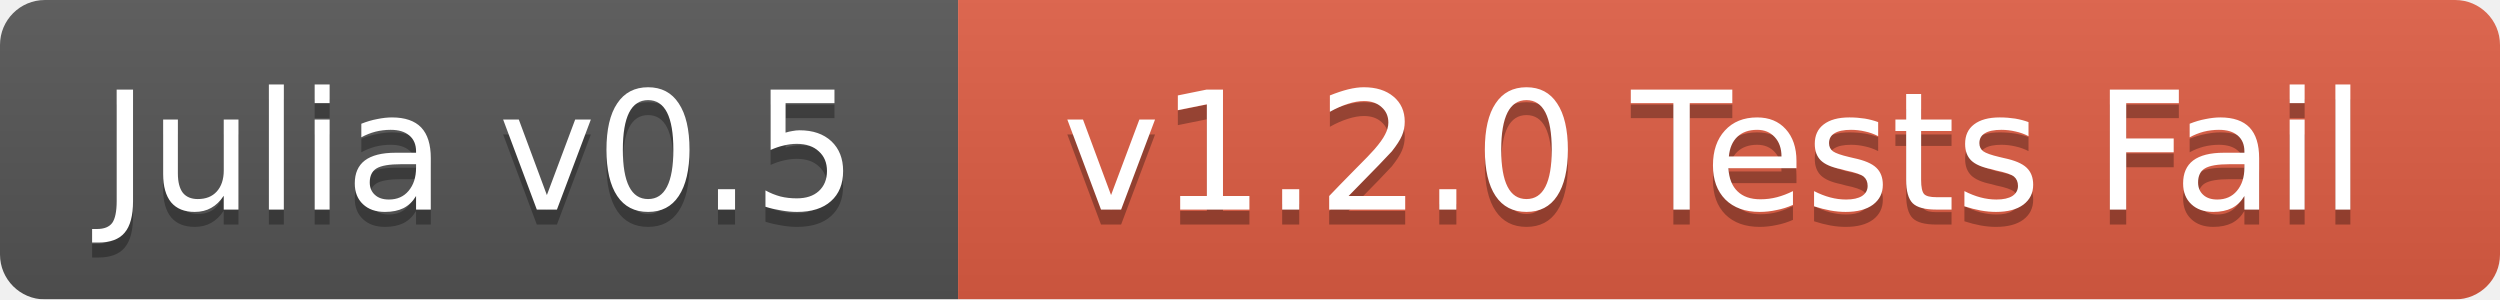
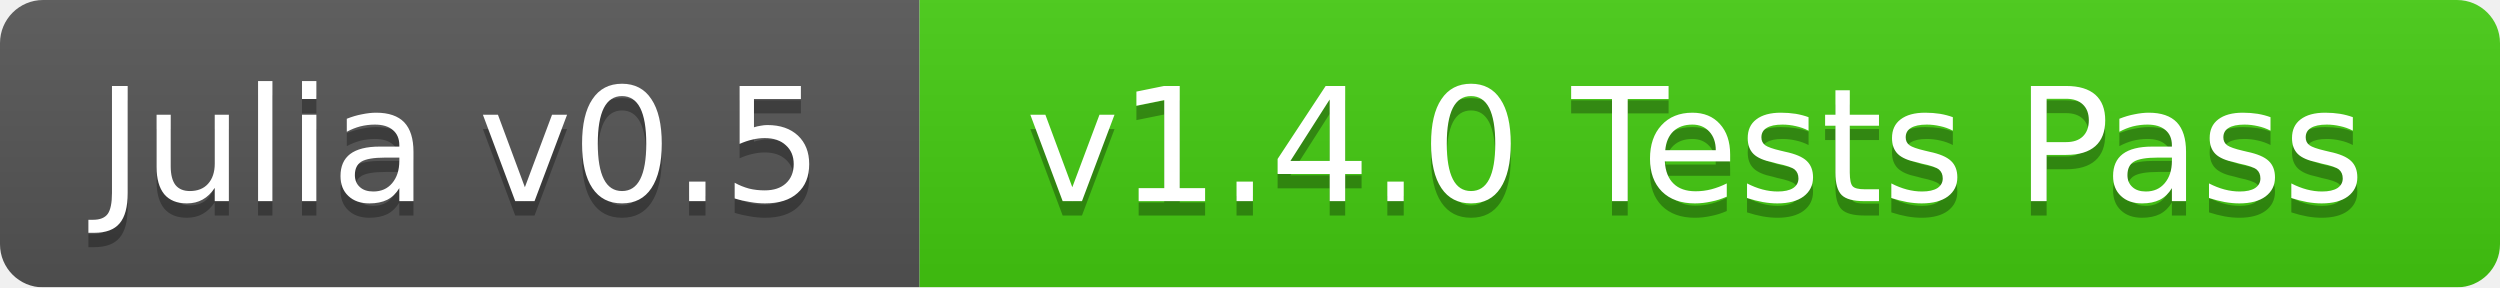
- <svg xmlns="http://www.w3.org/2000/svg" width="167" height="20">
+ <svg xmlns="http://www.w3.org/2000/svg" width="174" height="20">
  <linearGradient id="b" x2="0" y2="100%">
    <stop offset="0" stop-color="#bbb" stop-opacity=".1" />
    <stop offset="1" stop-opacity=".1" />
  </linearGradient>
  <mask id="a">
-     <rect width="167" height="20" rx="3" fill="#fff" />
+     <rect width="174" height="20" rx="3" fill="#fff" />
  </mask>
  <g mask="url(#a)">
    <path fill="#555" d="M0 0h64v20H0z" />
-     <path fill="#e05d44" d="M64 0h103v20H64z" />
-     <path fill="url(#b)" d="M0 0h167v20H0z" />
+     <path fill="#4c1" d="M64 0h110v20H64z" />
+     <path fill="url(#b)" d="M0 0h174v20H0z" />
  </g>
  <g fill="#fff" text-anchor="middle" font-family="DejaVu Sans,Verdana,Geneva,sans-serif" font-size="11">
    <text x="32" y="15" fill="#010101" fill-opacity=".3">Julia v0.5</text>
    <text x="32" y="14">Julia v0.5</text>
-     <text x="114.5" y="15" fill="#010101" fill-opacity=".3">v1.2.0 Tests Fail</text>
-     <text x="114.5" y="14">v1.2.0 Tests Fail</text>
+     <text x="118" y="15" fill="#010101" fill-opacity=".3">v1.4.0 Tests Pass</text>
+     <text x="118" y="14">v1.4.0 Tests Pass</text>
  </g>
</svg>
